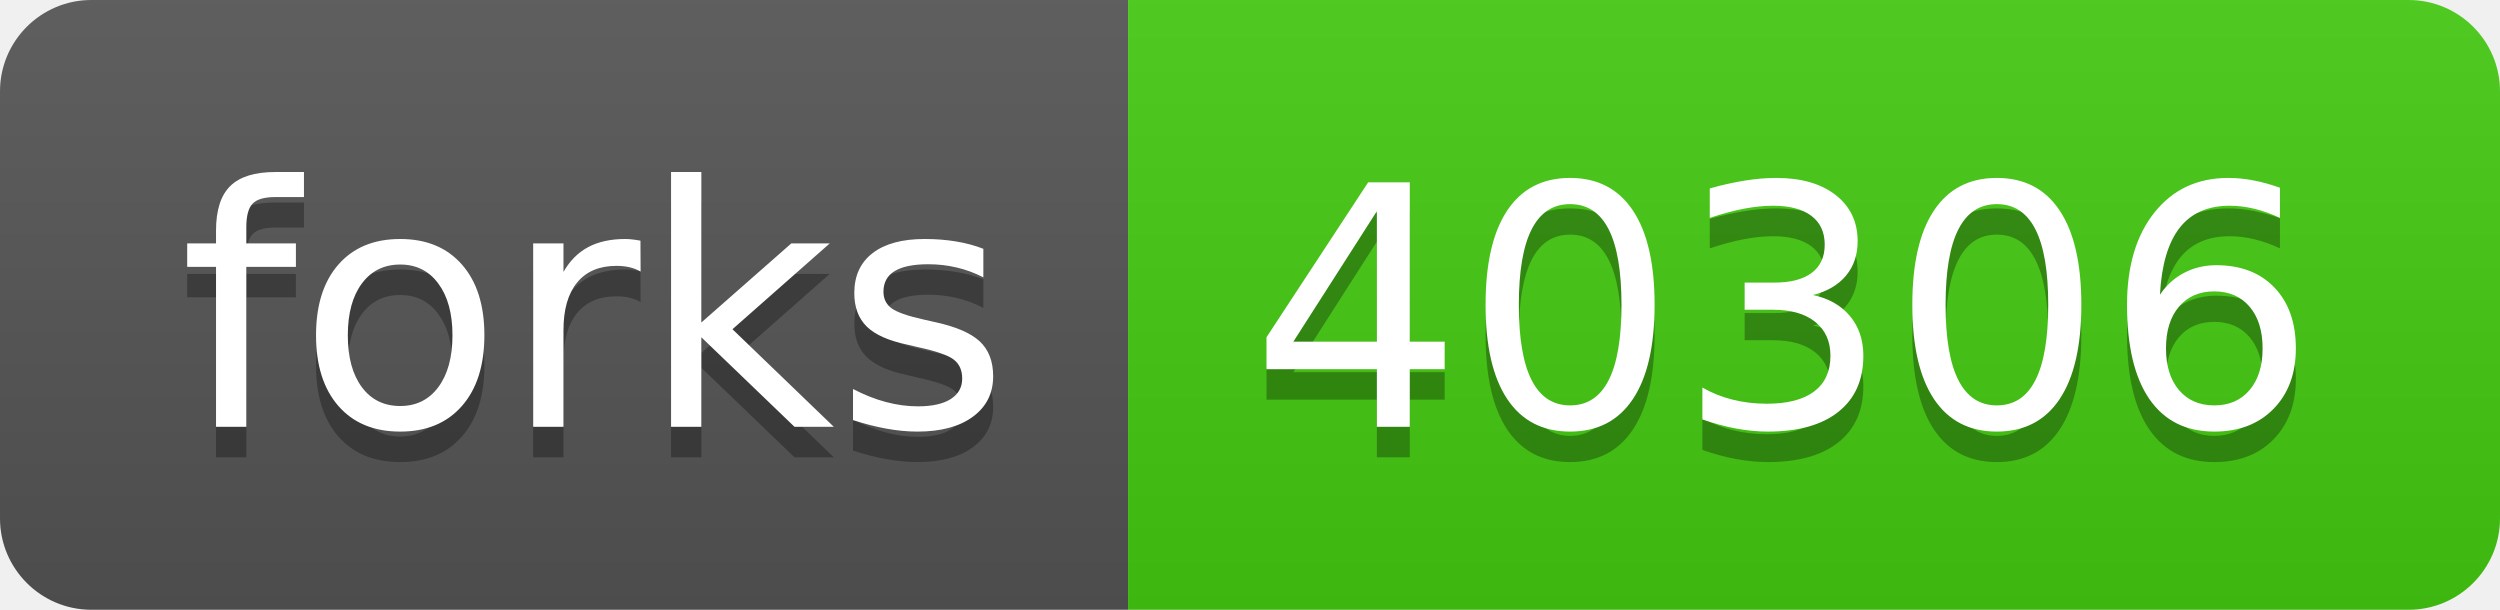
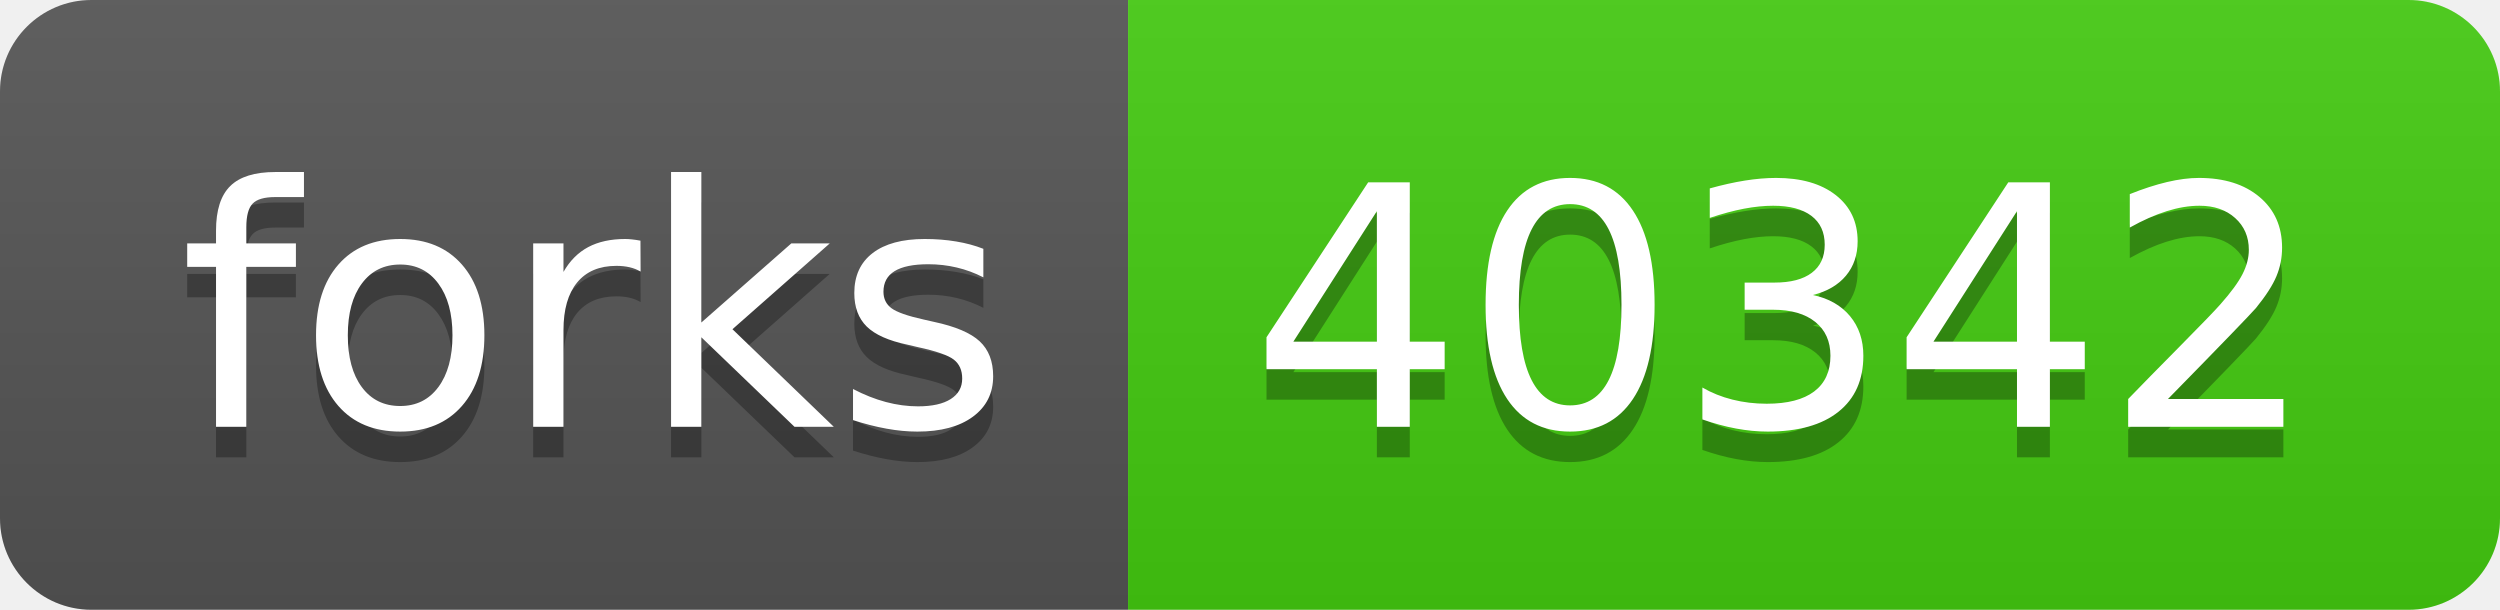
- <svg xmlns="http://www.w3.org/2000/svg" width="82" height="20" role="img" aria-label="forks: 40306">
+ <svg xmlns="http://www.w3.org/2000/svg" width="82" height="20" role="img" aria-label="forks: 40342">
  <linearGradient id="s" x2="0" y2="100%">
    <stop offset="0" stop-color="#bbb" stop-opacity=".1" />
    <stop offset="1" stop-opacity=".1" />
  </linearGradient>
  <clipPath id="r">
    <rect width="82" height="20" rx="3" fill="#fff" />
  </clipPath>
  <g clip-path="url(#r)">
    <rect width="37" height="20" fill="#555" />
    <rect x="37" width="45" height="20" fill="#4c1" />
    <rect width="82" height="20" fill="url(#s)" />
  </g>
  <g fill="#fff" text-anchor="middle" font-family="Verdana,Geneva,DejaVu Sans,sans-serif" text-rendering="geometricPrecision" font-size="110">
    <text aria-hidden="true" x="195" y="150" fill="#010101" fill-opacity=".3" transform="scale(.1)" textLength="270">forks</text>
    <text x="195" y="140" transform="scale(.1)" fill="#fff" textLength="270">forks</text>
-     <text aria-hidden="true" x="585" y="150" fill="#010101" fill-opacity=".3" transform="scale(.1)" textLength="350">40306</text>
-     <text x="585" y="140" transform="scale(.1)" fill="#fff" textLength="350">40306</text>
+     <text aria-hidden="true" x="585" y="150" fill="#010101" fill-opacity=".3" transform="scale(.1)" textLength="350">40342</text>
+     <text x="585" y="140" transform="scale(.1)" fill="#fff" textLength="350">40342</text>
  </g>
</svg>
